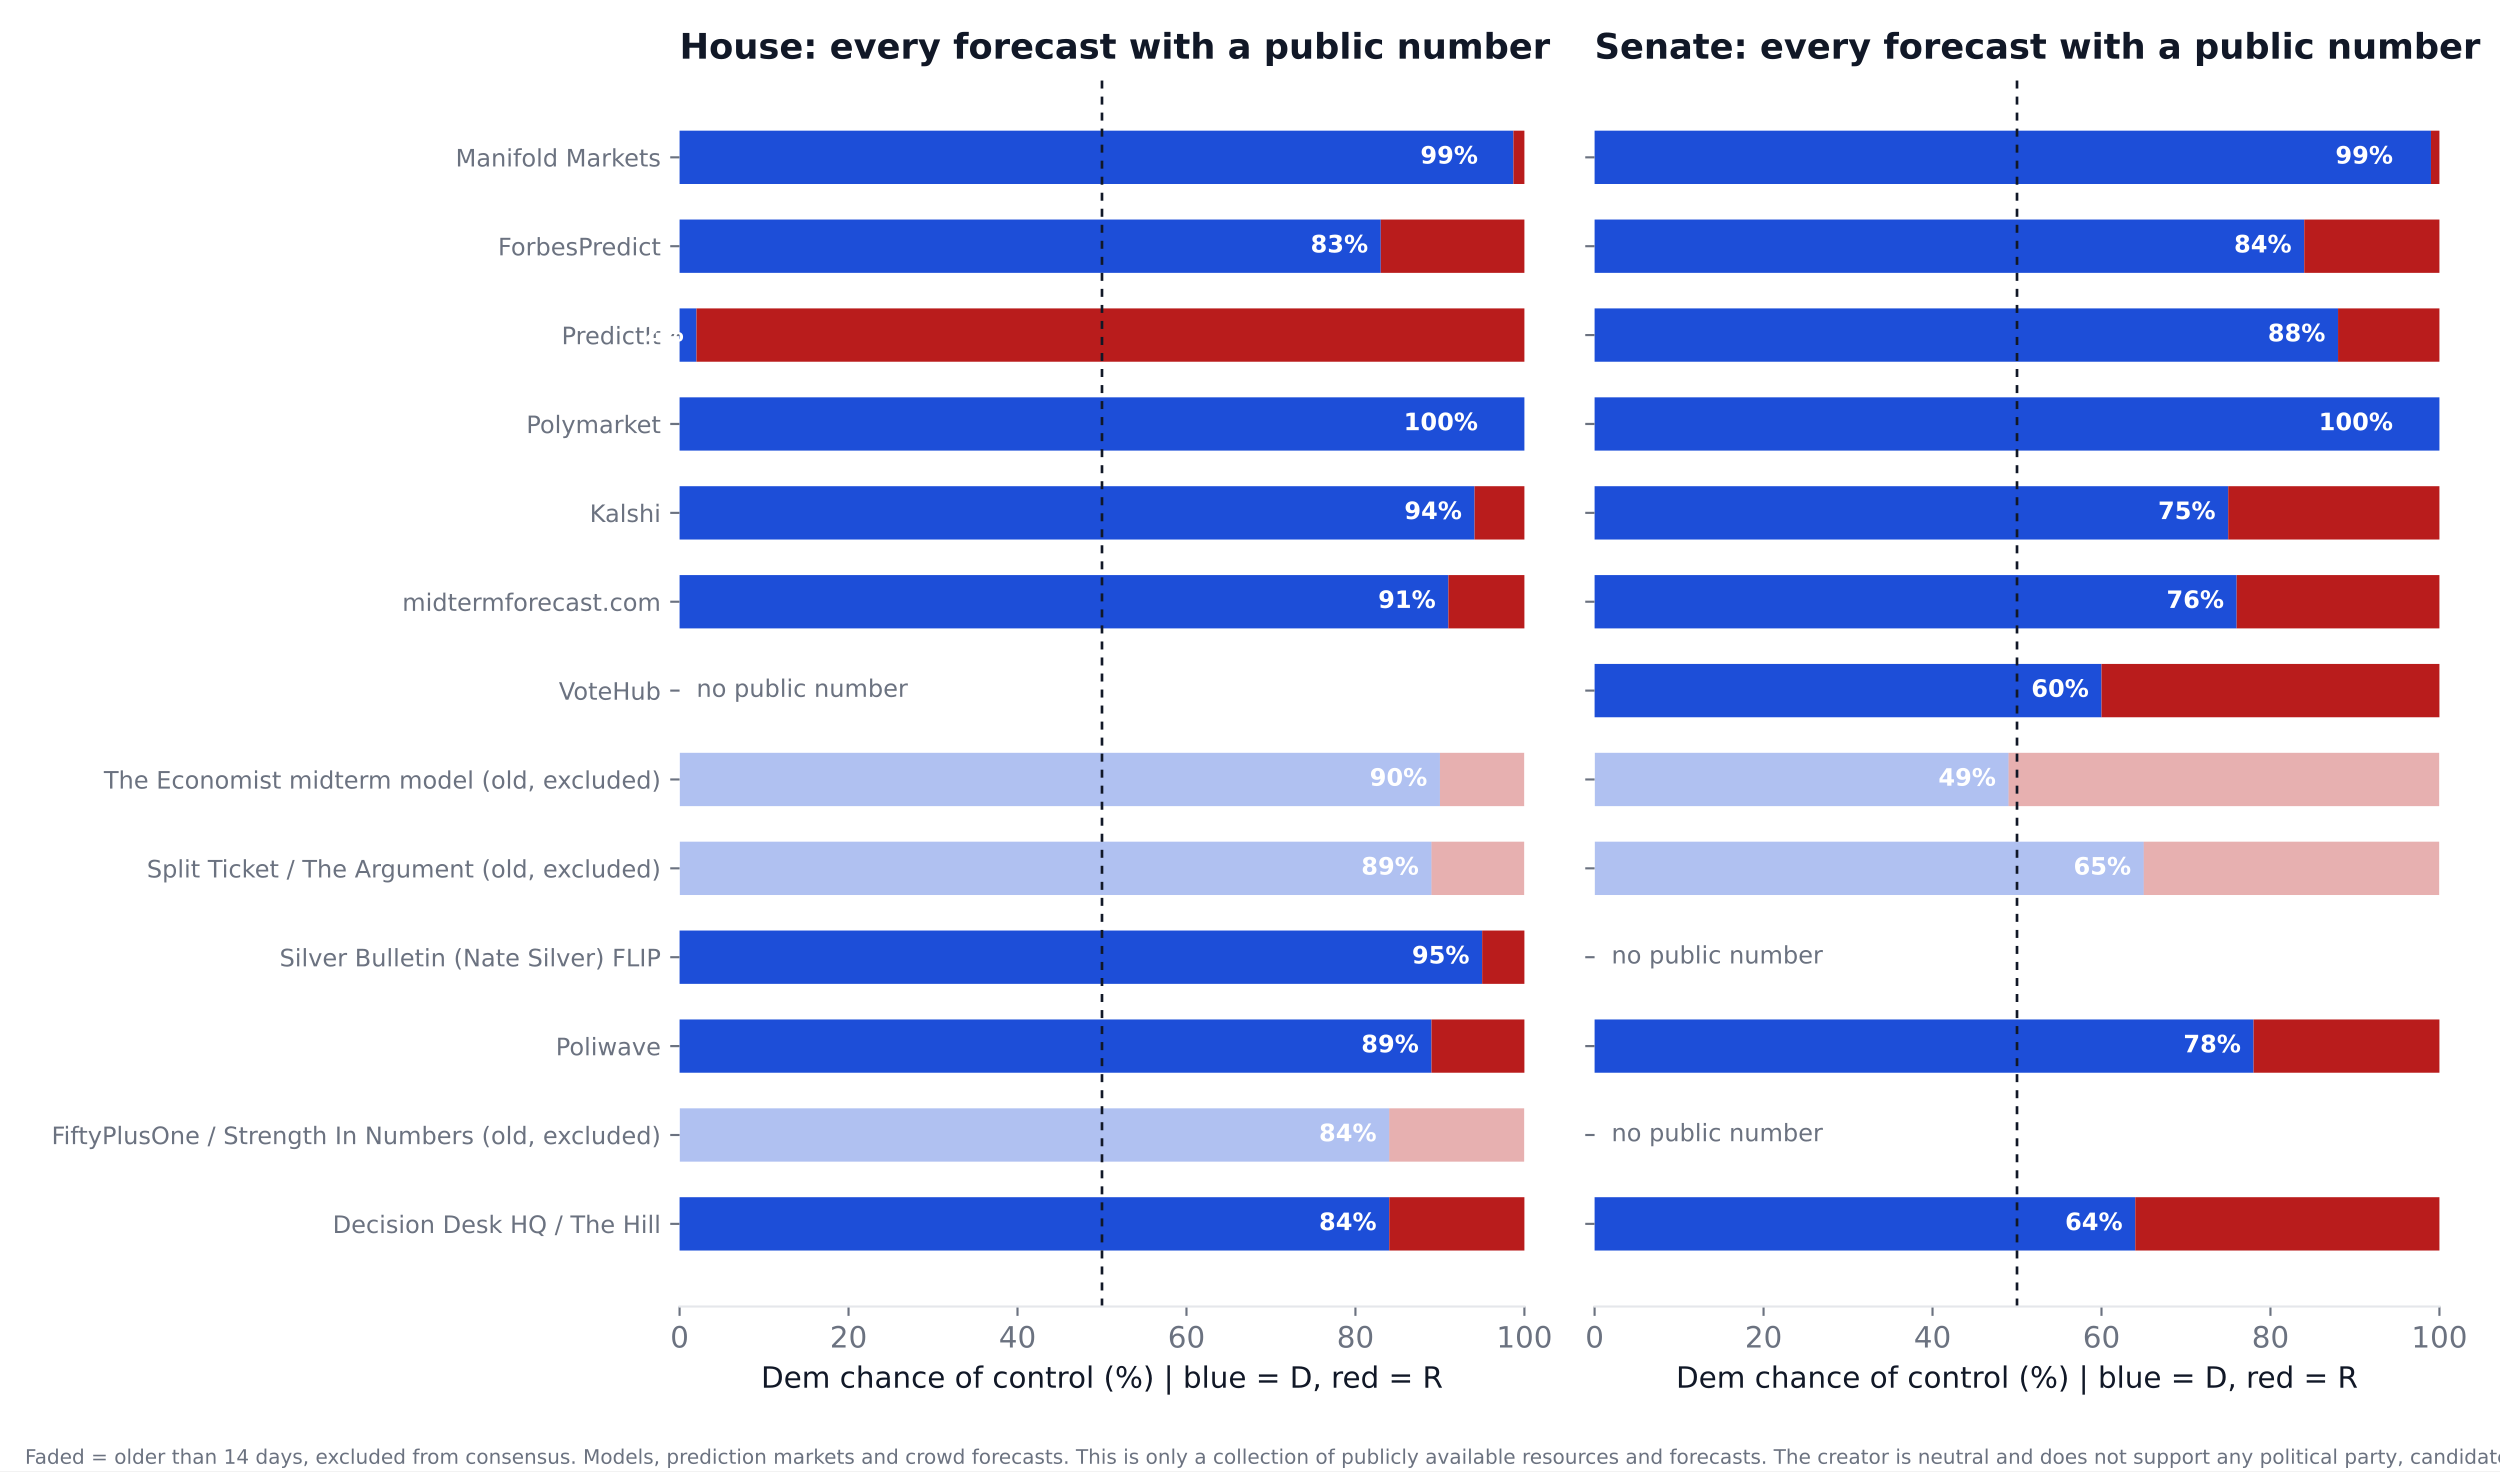
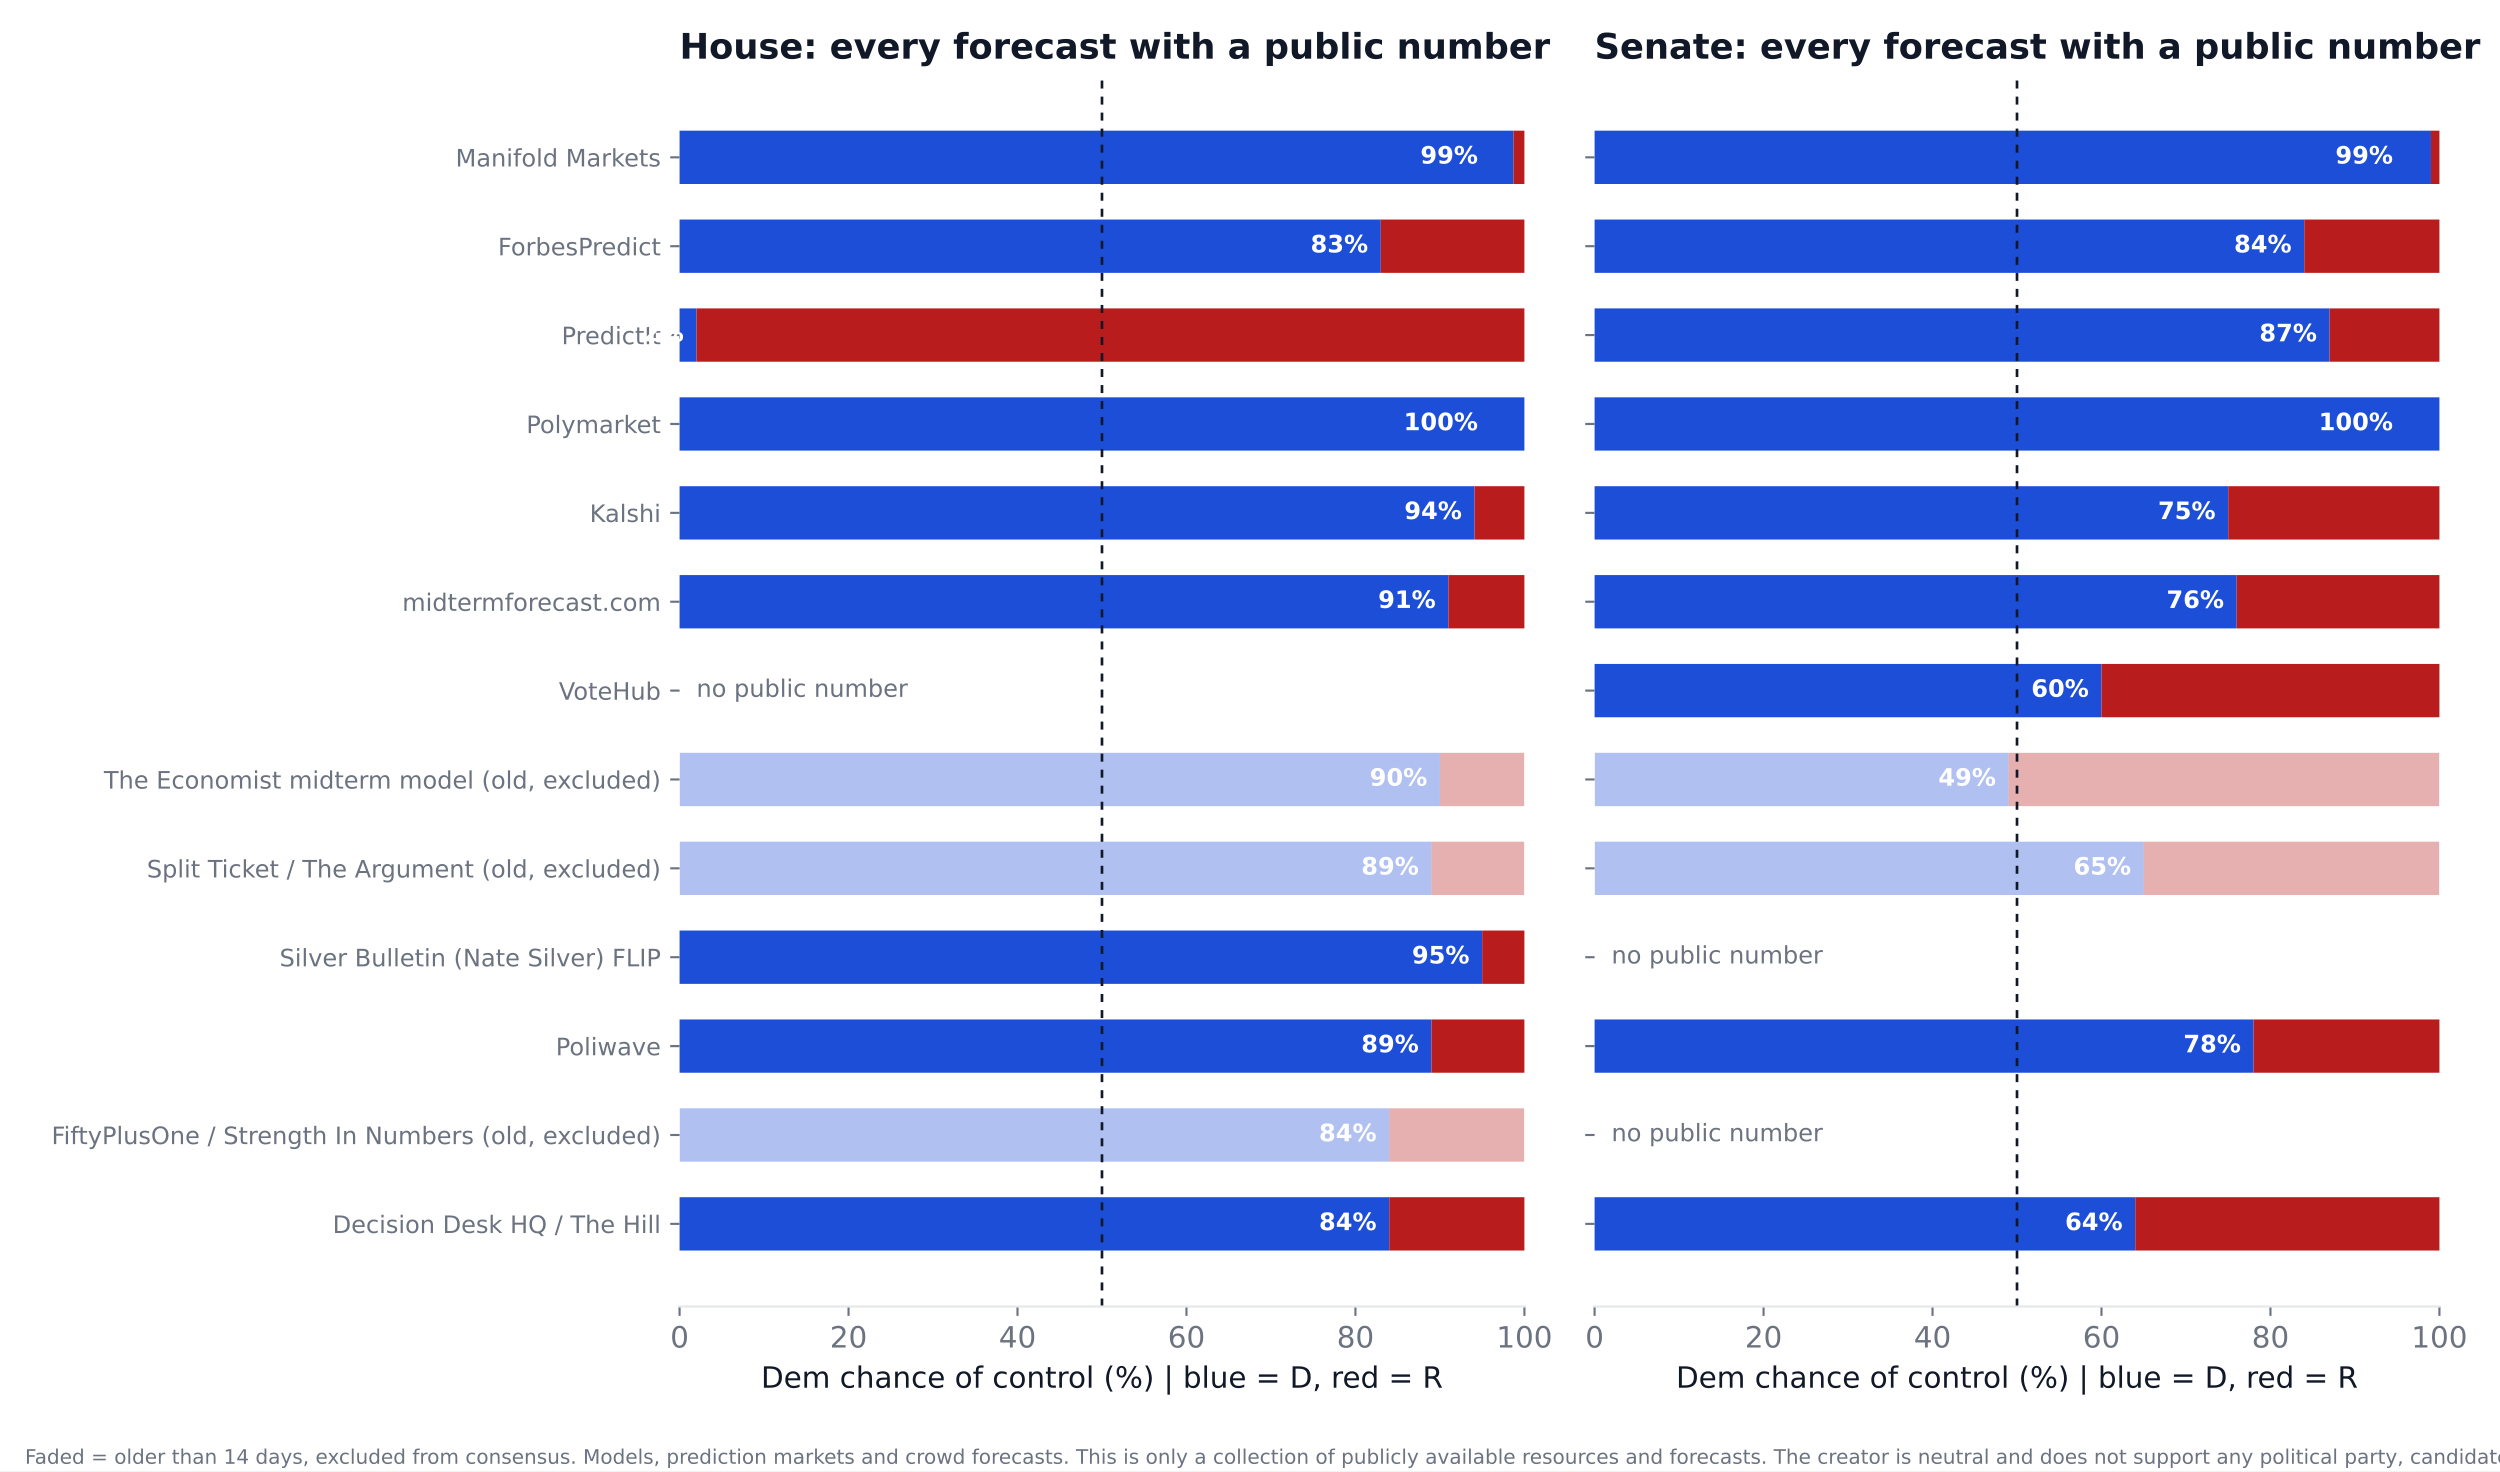
<svg xmlns="http://www.w3.org/2000/svg" xmlns:xlink="http://www.w3.org/1999/xlink" width="936pt" height="550.8pt" viewBox="0 0 936 550.8" version="1.1">
  <defs>
    <style type="text/css">*{stroke-linejoin: round; stroke-linecap: butt}</style>
  </defs>
  <g id="figure_1">
    <g id="patch_1">
      <path d="M 0 550.8  L 936 550.8  L 936 0  L 0 0  z " style="fill: #ffffff" />
    </g>
    <g id="axes_1">
      <g id="patch_2">
        <path d="M 254.433 489.159  L 570.736 489.159  L 570.736 27.96  L 254.433 27.96  z " style="fill: #ffffff" />
      </g>
      <g id="patch_3">
-         <path d="M 254.433 468.195  L 520.128 468.195  L 520.128 448.23  L 254.433 448.23  z " clip-path="url(#p2b6a6b748f)" style="fill: #1d4ed8" />
+         <path d="M 254.433 468.195  L 520.128 468.195  L 520.128 448.23  L 254.433 448.23  z " clip-path="url(#p9d974a595e)" style="fill: #1d4ed8" />
      </g>
      <g id="patch_4">
-         <path d="M 520.128 468.195  L 570.736 468.195  L 570.736 448.23  L 520.128 448.23  z " clip-path="url(#p2b6a6b748f)" style="fill: #b91c1c" />
+         <path d="M 520.128 468.195  L 570.736 468.195  L 570.736 448.23  L 520.128 448.23  z " clip-path="url(#p9d974a595e)" style="fill: #b91c1c" />
      </g>
      <g id="patch_5">
-         <path d="M 254.433 434.919  L 520.128 434.919  L 520.128 414.954  L 254.433 414.954  z " clip-path="url(#p2b6a6b748f)" style="fill: #1d4ed8; opacity: 0.35" />
+         <path d="M 254.433 434.919  L 520.128 434.919  L 520.128 414.954  L 254.433 414.954  z " clip-path="url(#p9d974a595e)" style="fill: #1d4ed8; opacity: 0.35" />
      </g>
      <g id="patch_6">
-         <path d="M 520.128 434.919  L 570.736 434.919  L 570.736 414.954  L 520.128 414.954  z " clip-path="url(#p2b6a6b748f)" style="fill: #b91c1c; opacity: 0.35" />
+         <path d="M 520.128 434.919  L 570.736 434.919  L 570.736 414.954  L 520.128 414.954  z " clip-path="url(#p9d974a595e)" style="fill: #b91c1c; opacity: 0.35" />
      </g>
      <g id="patch_7">
-         <path d="M 254.433 401.644  L 535.943 401.644  L 535.943 381.679  L 254.433 381.679  z " clip-path="url(#p2b6a6b748f)" style="fill: #1d4ed8" />
+         <path d="M 254.433 401.644  L 535.943 401.644  L 535.943 381.679  L 254.433 381.679  z " clip-path="url(#p9d974a595e)" style="fill: #1d4ed8" />
      </g>
      <g id="patch_8">
-         <path d="M 535.943 401.644  L 570.736 401.644  L 570.736 381.679  L 535.943 381.679  z " clip-path="url(#p2b6a6b748f)" style="fill: #b91c1c" />
+         <path d="M 535.943 401.644  L 570.736 401.644  L 570.736 381.679  L 535.943 381.679  z " clip-path="url(#p9d974a595e)" style="fill: #b91c1c" />
      </g>
      <g id="patch_9">
-         <path d="M 254.433 368.368  L 554.921 368.368  L 554.921 348.403  L 254.433 348.403  z " clip-path="url(#p2b6a6b748f)" style="fill: #1d4ed8" />
+         <path d="M 254.433 368.368  L 554.921 368.368  L 554.921 348.403  L 254.433 348.403  z " clip-path="url(#p9d974a595e)" style="fill: #1d4ed8" />
      </g>
      <g id="patch_10">
-         <path d="M 554.921 368.368  L 570.736 368.368  L 570.736 348.403  L 554.921 348.403  z " clip-path="url(#p2b6a6b748f)" style="fill: #b91c1c" />
+         <path d="M 554.921 368.368  L 570.736 368.368  L 570.736 348.403  L 554.921 348.403  z " clip-path="url(#p9d974a595e)" style="fill: #b91c1c" />
      </g>
      <g id="patch_11">
-         <path d="M 254.433 335.093  L 535.943 335.093  L 535.943 315.128  L 254.433 315.128  z " clip-path="url(#p2b6a6b748f)" style="fill: #1d4ed8; opacity: 0.35" />
+         <path d="M 254.433 335.093  L 535.943 335.093  L 535.943 315.128  L 254.433 315.128  z " clip-path="url(#p9d974a595e)" style="fill: #1d4ed8; opacity: 0.35" />
      </g>
      <g id="patch_12">
-         <path d="M 535.943 335.093  L 570.736 335.093  L 570.736 315.128  L 535.943 315.128  z " clip-path="url(#p2b6a6b748f)" style="fill: #b91c1c; opacity: 0.35" />
+         <path d="M 535.943 335.093  L 570.736 335.093  L 570.736 315.128  L 535.943 315.128  z " clip-path="url(#p9d974a595e)" style="fill: #b91c1c; opacity: 0.35" />
      </g>
      <g id="patch_13">
-         <path d="M 254.433 301.817  L 539.106 301.817  L 539.106 281.852  L 254.433 281.852  z " clip-path="url(#p2b6a6b748f)" style="fill: #1d4ed8; opacity: 0.35" />
+         <path d="M 254.433 301.817  L 539.106 301.817  L 539.106 281.852  L 254.433 281.852  z " clip-path="url(#p9d974a595e)" style="fill: #1d4ed8; opacity: 0.35" />
      </g>
      <g id="patch_14">
-         <path d="M 539.106 301.817  L 570.736 301.817  L 570.736 281.852  L 539.106 281.852  z " clip-path="url(#p2b6a6b748f)" style="fill: #b91c1c; opacity: 0.35" />
+         <path d="M 539.106 301.817  L 570.736 301.817  L 570.736 281.852  L 539.106 281.852  z " clip-path="url(#p9d974a595e)" style="fill: #b91c1c; opacity: 0.35" />
      </g>
      <g id="patch_15">
-         <path d="M 254.433 235.266  L 542.269 235.266  L 542.269 215.301  L 254.433 215.301  z " clip-path="url(#p2b6a6b748f)" style="fill: #1d4ed8" />
+         <path d="M 254.433 235.266  L 542.269 235.266  L 542.269 215.301  L 254.433 215.301  z " clip-path="url(#p9d974a595e)" style="fill: #1d4ed8" />
      </g>
      <g id="patch_16">
-         <path d="M 542.269 235.266  L 570.736 235.266  L 570.736 215.301  L 542.269 215.301  z " clip-path="url(#p2b6a6b748f)" style="fill: #b91c1c" />
+         <path d="M 542.269 235.266  L 570.736 235.266  L 570.736 215.301  L 542.269 215.301  z " clip-path="url(#p9d974a595e)" style="fill: #b91c1c" />
      </g>
      <g id="patch_17">
-         <path d="M 254.433 201.991  L 552.074 201.991  L 552.074 182.026  L 254.433 182.026  z " clip-path="url(#p2b6a6b748f)" style="fill: #1d4ed8" />
+         <path d="M 254.433 201.991  L 552.074 201.991  L 552.074 182.026  L 254.433 182.026  z " clip-path="url(#p9d974a595e)" style="fill: #1d4ed8" />
      </g>
      <g id="patch_18">
-         <path d="M 552.074 201.991  L 570.736 201.991  L 570.736 182.026  L 552.074 182.026  z " clip-path="url(#p2b6a6b748f)" style="fill: #b91c1c" />
+         <path d="M 552.074 201.991  L 570.736 201.991  L 570.736 182.026  L 552.074 182.026  z " clip-path="url(#p9d974a595e)" style="fill: #b91c1c" />
      </g>
      <g id="patch_19">
-         <path d="M 254.433 168.715  L 570.736 168.715  L 570.736 148.75  L 254.433 148.75  z " clip-path="url(#p2b6a6b748f)" style="fill: #1d4ed8" />
+         <path d="M 254.433 168.715  L 570.736 168.715  L 570.736 148.75  L 254.433 148.75  z " clip-path="url(#p9d974a595e)" style="fill: #1d4ed8" />
      </g>
      <g id="patch_20">
-         <path d="M 570.736 168.715  L 570.736 168.715  L 570.736 148.75  L 570.736 148.75  z " clip-path="url(#p2b6a6b748f)" style="fill: #b91c1c" />
+         <path d="M 570.736 168.715  L 570.736 168.715  L 570.736 148.75  L 570.736 148.75  z " clip-path="url(#p9d974a595e)" style="fill: #b91c1c" />
      </g>
      <g id="patch_21">
-         <path d="M 254.433 135.44  L 260.759 135.44  L 260.759 115.475  L 254.433 115.475  z " clip-path="url(#p2b6a6b748f)" style="fill: #1d4ed8" />
+         <path d="M 254.433 135.44  L 260.759 135.44  L 260.759 115.475  L 254.433 115.475  z " clip-path="url(#p9d974a595e)" style="fill: #1d4ed8" />
      </g>
      <g id="patch_22">
-         <path d="M 260.759 135.44  L 570.736 135.44  L 570.736 115.475  L 260.759 115.475  z " clip-path="url(#p2b6a6b748f)" style="fill: #b91c1c" />
+         <path d="M 260.759 135.44  L 570.736 135.44  L 570.736 115.475  L 260.759 115.475  z " clip-path="url(#p9d974a595e)" style="fill: #b91c1c" />
      </g>
      <g id="patch_23">
-         <path d="M 254.433 102.164  L 516.965 102.164  L 516.965 82.199  L 254.433 82.199  z " clip-path="url(#p2b6a6b748f)" style="fill: #1d4ed8" />
+         <path d="M 254.433 102.164  L 516.965 102.164  L 516.965 82.199  L 254.433 82.199  z " clip-path="url(#p9d974a595e)" style="fill: #1d4ed8" />
      </g>
      <g id="patch_24">
-         <path d="M 516.965 102.164  L 570.736 102.164  L 570.736 82.199  L 516.965 82.199  z " clip-path="url(#p2b6a6b748f)" style="fill: #b91c1c" />
+         <path d="M 516.965 102.164  L 570.736 102.164  L 570.736 82.199  L 516.965 82.199  z " clip-path="url(#p9d974a595e)" style="fill: #b91c1c" />
      </g>
      <g id="patch_25">
-         <path d="M 254.433 68.889  L 566.624 68.889  L 566.624 48.924  L 254.433 48.924  z " clip-path="url(#p2b6a6b748f)" style="fill: #1d4ed8" />
+         <path d="M 254.433 68.889  L 566.624 68.889  L 566.624 48.924  L 254.433 48.924  z " clip-path="url(#p9d974a595e)" style="fill: #1d4ed8" />
      </g>
      <g id="patch_26">
-         <path d="M 566.624 68.889  L 570.736 68.889  L 570.736 48.924  L 566.624 48.924  z " clip-path="url(#p2b6a6b748f)" style="fill: #b91c1c" />
+         <path d="M 566.624 68.889  L 570.736 68.889  L 570.736 48.924  L 566.624 48.924  z " clip-path="url(#p9d974a595e)" style="fill: #b91c1c" />
      </g>
      <g id="matplotlib.axis_1">
        <g id="xtick_1">
          <g id="line2d_1">
            <defs>
-               <path id="m8e30bf6113" d="M 0 0  L 0 3.5  " style="stroke: #6b7280; stroke-width: 0.8" />
+               <path id="mdaa3e25cef" d="M 0 0  L 0 3.5  " style="stroke: #6b7280; stroke-width: 0.8" />
            </defs>
            <g>
-               <use xlink:href="#m8e30bf6113" x="254.433" y="489.159" style="fill: #6b7280; stroke: #6b7280; stroke-width: 0.8" />
+               <use xlink:href="#mdaa3e25cef" x="254.433" y="489.159" style="fill: #6b7280; stroke: #6b7280; stroke-width: 0.8" />
            </g>
          </g>
          <g id="text_1">
            <text style="font-size: 11px; font-family: 'DejaVu Sans'; text-anchor: middle; fill: #6b7280" x="254.433" y="504.516" transform="rotate(-0 254.4325 504.516)">0</text>
          </g>
        </g>
        <g id="xtick_2">
          <g id="line2d_2">
            <g>
-               <use xlink:href="#m8e30bf6113" x="317.693" y="489.159" style="fill: #6b7280; stroke: #6b7280; stroke-width: 0.8" />
+               <use xlink:href="#mdaa3e25cef" x="317.693" y="489.159" style="fill: #6b7280; stroke: #6b7280; stroke-width: 0.8" />
            </g>
          </g>
          <g id="text_2">
            <text style="font-size: 11px; font-family: 'DejaVu Sans'; text-anchor: middle; fill: #6b7280" x="317.693" y="504.516" transform="rotate(-0 317.6932 504.516)">20</text>
          </g>
        </g>
        <g id="xtick_3">
          <g id="line2d_3">
            <g>
-               <use xlink:href="#m8e30bf6113" x="380.954" y="489.159" style="fill: #6b7280; stroke: #6b7280; stroke-width: 0.8" />
+               <use xlink:href="#mdaa3e25cef" x="380.954" y="489.159" style="fill: #6b7280; stroke: #6b7280; stroke-width: 0.8" />
            </g>
          </g>
          <g id="text_3">
            <text style="font-size: 11px; font-family: 'DejaVu Sans'; text-anchor: middle; fill: #6b7280" x="380.954" y="504.516" transform="rotate(-0 380.954 504.516)">40</text>
          </g>
        </g>
        <g id="xtick_4">
          <g id="line2d_4">
            <g>
-               <use xlink:href="#m8e30bf6113" x="444.215" y="489.159" style="fill: #6b7280; stroke: #6b7280; stroke-width: 0.8" />
+               <use xlink:href="#mdaa3e25cef" x="444.215" y="489.159" style="fill: #6b7280; stroke: #6b7280; stroke-width: 0.8" />
            </g>
          </g>
          <g id="text_4">
            <text style="font-size: 11px; font-family: 'DejaVu Sans'; text-anchor: middle; fill: #6b7280" x="444.215" y="504.516" transform="rotate(-0 444.2147 504.516)">60</text>
          </g>
        </g>
        <g id="xtick_5">
          <g id="line2d_5">
            <g>
-               <use xlink:href="#m8e30bf6113" x="507.476" y="489.159" style="fill: #6b7280; stroke: #6b7280; stroke-width: 0.8" />
+               <use xlink:href="#mdaa3e25cef" x="507.476" y="489.159" style="fill: #6b7280; stroke: #6b7280; stroke-width: 0.8" />
            </g>
          </g>
          <g id="text_5">
            <text style="font-size: 11px; font-family: 'DejaVu Sans'; text-anchor: middle; fill: #6b7280" x="507.476" y="504.516" transform="rotate(-0 507.4755 504.516)">80</text>
          </g>
        </g>
        <g id="xtick_6">
          <g id="line2d_6">
            <g>
-               <use xlink:href="#m8e30bf6113" x="570.736" y="489.159" style="fill: #6b7280; stroke: #6b7280; stroke-width: 0.8" />
+               <use xlink:href="#mdaa3e25cef" x="570.736" y="489.159" style="fill: #6b7280; stroke: #6b7280; stroke-width: 0.8" />
            </g>
          </g>
          <g id="text_6">
            <text style="font-size: 11px; font-family: 'DejaVu Sans'; text-anchor: middle; fill: #6b7280" x="570.736" y="504.516" transform="rotate(-0 570.7363 504.516)">100</text>
          </g>
        </g>
        <g id="text_7">
          <text style="font-size: 11px; font-family: 'DejaVu Sans'; text-anchor: middle; fill: #111827" x="412.584" y="519.565" transform="rotate(-0 412.5844 519.565)">Dem chance of control (%)  |  blue = D, red = R</text>
        </g>
      </g>
      <g id="matplotlib.axis_2">
        <g id="ytick_1">
          <g id="line2d_7">
            <defs>
-               <path id="mf709bae860" d="M 0 0  L -3.5 0  " style="stroke: #6b7280; stroke-width: 0.8" />
+               <path id="mbd1e030196" d="M 0 0  L -3.5 0  " style="stroke: #6b7280; stroke-width: 0.8" />
            </defs>
            <g>
-               <use xlink:href="#mf709bae860" x="254.433" y="458.212" style="fill: #6b7280; stroke: #6b7280; stroke-width: 0.8" />
+               <use xlink:href="#mbd1e030196" x="254.433" y="458.212" style="fill: #6b7280; stroke: #6b7280; stroke-width: 0.8" />
            </g>
          </g>
          <g id="text_8">
            <text style="font-size: 9px; font-family: 'DejaVu Sans'; text-anchor: end; fill: #6b7280" x="247.433" y="461.632" transform="rotate(-0 247.4325 461.6316)">Decision Desk HQ / The Hill</text>
          </g>
        </g>
        <g id="ytick_2">
          <g id="line2d_8">
            <g>
-               <use xlink:href="#mf709bae860" x="254.433" y="424.937" style="fill: #6b7280; stroke: #6b7280; stroke-width: 0.8" />
+               <use xlink:href="#mbd1e030196" x="254.433" y="424.937" style="fill: #6b7280; stroke: #6b7280; stroke-width: 0.8" />
            </g>
          </g>
          <g id="text_9">
            <text style="font-size: 9px; font-family: 'DejaVu Sans'; text-anchor: end; fill: #6b7280" x="247.433" y="428.356" transform="rotate(-0 247.4325 428.3561)">FiftyPlusOne / Strength In Numbers (old, excluded)</text>
          </g>
        </g>
        <g id="ytick_3">
          <g id="line2d_9">
            <g>
-               <use xlink:href="#mf709bae860" x="254.433" y="391.661" style="fill: #6b7280; stroke: #6b7280; stroke-width: 0.8" />
+               <use xlink:href="#mbd1e030196" x="254.433" y="391.661" style="fill: #6b7280; stroke: #6b7280; stroke-width: 0.8" />
            </g>
          </g>
          <g id="text_10">
            <text style="font-size: 9px; font-family: 'DejaVu Sans'; text-anchor: end; fill: #6b7280" x="247.433" y="395.081" transform="rotate(-0 247.4325 395.0806)">Poliwave</text>
          </g>
        </g>
        <g id="ytick_4">
          <g id="line2d_10">
            <g>
-               <use xlink:href="#mf709bae860" x="254.433" y="358.386" style="fill: #6b7280; stroke: #6b7280; stroke-width: 0.8" />
+               <use xlink:href="#mbd1e030196" x="254.433" y="358.386" style="fill: #6b7280; stroke: #6b7280; stroke-width: 0.8" />
            </g>
          </g>
          <g id="text_11">
            <text style="font-size: 9px; font-family: 'DejaVu Sans'; text-anchor: end; fill: #6b7280" x="247.433" y="361.805" transform="rotate(-0 247.4325 361.8051)">Silver Bulletin (Nate Silver) FLIP</text>
          </g>
        </g>
        <g id="ytick_5">
          <g id="line2d_11">
            <g>
-               <use xlink:href="#mf709bae860" x="254.433" y="325.11" style="fill: #6b7280; stroke: #6b7280; stroke-width: 0.8" />
+               <use xlink:href="#mbd1e030196" x="254.433" y="325.11" style="fill: #6b7280; stroke: #6b7280; stroke-width: 0.8" />
            </g>
          </g>
          <g id="text_12">
            <text style="font-size: 9px; font-family: 'DejaVu Sans'; text-anchor: end; fill: #6b7280" x="247.433" y="328.53" transform="rotate(-0 247.4325 328.5296)">Split Ticket / The Argument (old, excluded)</text>
          </g>
        </g>
        <g id="ytick_6">
          <g id="line2d_12">
            <g>
-               <use xlink:href="#mf709bae860" x="254.433" y="291.835" style="fill: #6b7280; stroke: #6b7280; stroke-width: 0.8" />
+               <use xlink:href="#mbd1e030196" x="254.433" y="291.835" style="fill: #6b7280; stroke: #6b7280; stroke-width: 0.8" />
            </g>
          </g>
          <g id="text_13">
            <text style="font-size: 9px; font-family: 'DejaVu Sans'; text-anchor: end; fill: #6b7280" x="247.433" y="295.254" transform="rotate(-0 247.4325 295.2541)">The Economist midterm model (old, excluded)</text>
          </g>
        </g>
        <g id="ytick_7">
          <g id="line2d_13">
            <g>
-               <use xlink:href="#mf709bae860" x="254.433" y="258.559" style="fill: #6b7280; stroke: #6b7280; stroke-width: 0.8" />
+               <use xlink:href="#mbd1e030196" x="254.433" y="258.559" style="fill: #6b7280; stroke: #6b7280; stroke-width: 0.8" />
            </g>
          </g>
          <g id="text_14">
            <text style="font-size: 9px; font-family: 'DejaVu Sans'; text-anchor: end; fill: #6b7280" x="247.433" y="261.979" transform="rotate(-0 247.4325 261.9786)">VoteHub</text>
          </g>
        </g>
        <g id="ytick_8">
          <g id="line2d_14">
            <g>
-               <use xlink:href="#mf709bae860" x="254.433" y="225.284" style="fill: #6b7280; stroke: #6b7280; stroke-width: 0.8" />
+               <use xlink:href="#mbd1e030196" x="254.433" y="225.284" style="fill: #6b7280; stroke: #6b7280; stroke-width: 0.8" />
            </g>
          </g>
          <g id="text_15">
            <text style="font-size: 9px; font-family: 'DejaVu Sans'; text-anchor: end; fill: #6b7280" x="247.433" y="228.703" transform="rotate(-0 247.4325 228.7031)">midtermforecast.com</text>
          </g>
        </g>
        <g id="ytick_9">
          <g id="line2d_15">
            <g>
-               <use xlink:href="#mf709bae860" x="254.433" y="192.008" style="fill: #6b7280; stroke: #6b7280; stroke-width: 0.8" />
+               <use xlink:href="#mbd1e030196" x="254.433" y="192.008" style="fill: #6b7280; stroke: #6b7280; stroke-width: 0.8" />
            </g>
          </g>
          <g id="text_16">
            <text style="font-size: 9px; font-family: 'DejaVu Sans'; text-anchor: end; fill: #6b7280" x="247.433" y="195.428" transform="rotate(-0 247.4325 195.4276)">Kalshi</text>
          </g>
        </g>
        <g id="ytick_10">
          <g id="line2d_16">
            <g>
-               <use xlink:href="#mf709bae860" x="254.433" y="158.733" style="fill: #6b7280; stroke: #6b7280; stroke-width: 0.8" />
+               <use xlink:href="#mbd1e030196" x="254.433" y="158.733" style="fill: #6b7280; stroke: #6b7280; stroke-width: 0.8" />
            </g>
          </g>
          <g id="text_17">
            <text style="font-size: 9px; font-family: 'DejaVu Sans'; text-anchor: end; fill: #6b7280" x="247.433" y="162.152" transform="rotate(-0 247.4325 162.1521)">Polymarket</text>
          </g>
        </g>
        <g id="ytick_11">
          <g id="line2d_17">
            <g>
-               <use xlink:href="#mf709bae860" x="254.433" y="125.457" style="fill: #6b7280; stroke: #6b7280; stroke-width: 0.8" />
+               <use xlink:href="#mbd1e030196" x="254.433" y="125.457" style="fill: #6b7280; stroke: #6b7280; stroke-width: 0.8" />
            </g>
          </g>
          <g id="text_18">
            <text style="font-size: 9px; font-family: 'DejaVu Sans'; text-anchor: end; fill: #6b7280" x="247.433" y="128.877" transform="rotate(-0 247.4325 128.8765)">PredictIt</text>
          </g>
        </g>
        <g id="ytick_12">
          <g id="line2d_18">
            <g>
-               <use xlink:href="#mf709bae860" x="254.433" y="92.182" style="fill: #6b7280; stroke: #6b7280; stroke-width: 0.8" />
+               <use xlink:href="#mbd1e030196" x="254.433" y="92.182" style="fill: #6b7280; stroke: #6b7280; stroke-width: 0.8" />
            </g>
          </g>
          <g id="text_19">
            <text style="font-size: 9px; font-family: 'DejaVu Sans'; text-anchor: end; fill: #6b7280" x="247.433" y="95.601" transform="rotate(-0 247.4325 95.60103)">ForbesPredict</text>
          </g>
        </g>
        <g id="ytick_13">
          <g id="line2d_19">
            <g>
-               <use xlink:href="#mf709bae860" x="254.433" y="58.906" style="fill: #6b7280; stroke: #6b7280; stroke-width: 0.8" />
+               <use xlink:href="#mbd1e030196" x="254.433" y="58.906" style="fill: #6b7280; stroke: #6b7280; stroke-width: 0.8" />
            </g>
          </g>
          <g id="text_20">
            <text style="font-size: 9px; font-family: 'DejaVu Sans'; text-anchor: end; fill: #6b7280" x="247.433" y="62.326" transform="rotate(-0 247.4325 62.32552)">Manifold Markets</text>
          </g>
        </g>
      </g>
      <g id="line2d_20">
-         <path d="M 412.584 489.159  L 412.584 27.96  " clip-path="url(#p2b6a6b748f)" style="fill: none; stroke-dasharray: 3,3; stroke-dashoffset: 0; stroke: #111827" />
+         <path d="M 412.584 489.159  L 412.584 27.96  " clip-path="url(#p9d974a595e)" style="fill: none; stroke-dasharray: 3,3; stroke-dashoffset: 0; stroke: #111827" />
      </g>
      <g id="patch_27">
        <path d="M 254.433 489.159  L 570.736 489.159  " style="fill: none; stroke: #e5e7eb; stroke-width: 0.8; stroke-linejoin: miter; stroke-linecap: square" />
      </g>
      <g id="text_21">
        <text style="font-weight: 700; font-size: 9px; font-family: 'DejaVu Sans'; text-anchor: end; fill: #ffffff" x="515.383" y="460.55" transform="rotate(-0 515.3831 460.5502)">84%</text>
      </g>
      <g id="text_22">
        <text style="font-weight: 700; font-size: 9px; font-family: 'DejaVu Sans'; text-anchor: end; fill: #ffffff" x="515.383" y="427.275" transform="rotate(-0 515.3831 427.2747)">84%</text>
      </g>
      <g id="text_23">
        <text style="font-weight: 700; font-size: 9px; font-family: 'DejaVu Sans'; text-anchor: end; fill: #ffffff" x="531.198" y="393.999" transform="rotate(-0 531.1983 393.9992)">89%</text>
      </g>
      <g id="text_24">
        <text style="font-weight: 700; font-size: 9px; font-family: 'DejaVu Sans'; text-anchor: end; fill: #ffffff" x="550.177" y="360.724" transform="rotate(-0 550.1765 360.7237)">95%</text>
      </g>
      <g id="text_25">
        <text style="font-weight: 700; font-size: 9px; font-family: 'DejaVu Sans'; text-anchor: end; fill: #ffffff" x="531.198" y="327.448" transform="rotate(-0 531.1983 327.4482)">89%</text>
      </g>
      <g id="text_26">
        <text style="font-weight: 700; font-size: 9px; font-family: 'DejaVu Sans'; text-anchor: end; fill: #ffffff" x="534.361" y="294.173" transform="rotate(-0 534.3613 294.1727)">90%</text>
      </g>
      <g id="text_27">
        <text style="font-size: 9px; font-family: 'DejaVu Sans'; text-anchor: start; fill: #6b7280" x="260.759" y="260.898" transform="rotate(-0 260.7586 260.8975)">no public number</text>
      </g>
      <g id="text_28">
        <text style="font-weight: 700; font-size: 9px; font-family: 'DejaVu Sans'; text-anchor: end; fill: #ffffff" x="537.524" y="227.622" transform="rotate(-0 537.5244 227.6217)">91%</text>
      </g>
      <g id="text_29">
        <text style="font-weight: 700; font-size: 9px; font-family: 'DejaVu Sans'; text-anchor: end; fill: #ffffff" x="547.33" y="194.346" transform="rotate(-0 547.3298 194.3462)">94%</text>
      </g>
      <g id="text_30">
        <text style="font-weight: 700; font-size: 9px; font-family: 'DejaVu Sans'; text-anchor: end; fill: #ffffff" x="553.34" y="161.071" transform="rotate(-0 553.3395 161.0706)">100%</text>
      </g>
      <g id="text_31">
        <text style="font-weight: 700; font-size: 9px; font-family: 'DejaVu Sans'; text-anchor: end; fill: #ffffff" x="256.014" y="127.795" transform="rotate(-0 256.014 127.7951)">2%</text>
      </g>
      <g id="text_32">
        <text style="font-weight: 700; font-size: 9px; font-family: 'DejaVu Sans'; text-anchor: end; fill: #ffffff" x="512.22" y="94.52" transform="rotate(-0 512.2201 94.51963)">83%</text>
      </g>
      <g id="text_33">
        <text style="font-weight: 700; font-size: 9px; font-family: 'DejaVu Sans'; text-anchor: end; fill: #ffffff" x="553.34" y="61.244" transform="rotate(-0 553.3395 61.24412)">99%</text>
      </g>
      <g id="text_34">
        <text style="font-weight: 700; font-size: 13.2px; font-family: 'DejaVu Sans'; text-anchor: start; fill: #111827" x="254.433" y="21.96" transform="rotate(-0 254.4325 21.96)">House: every forecast with a public number</text>
      </g>
    </g>
    <g id="axes_2">
      <g id="patch_28">
        <path d="M 597.016 489.159  L 913.32 489.159  L 913.32 27.96  L 597.016 27.96  z " style="fill: #ffffff" />
      </g>
      <g id="patch_29">
-         <path d="M 597.016 468.195  L 799.451 468.195  L 799.451 448.23  L 597.016 448.23  z " clip-path="url(#p0e60066d16)" style="fill: #1d4ed8" />
+         <path d="M 597.016 468.195  L 799.451 468.195  L 799.451 448.23  L 597.016 448.23  z " clip-path="url(#p9ad8b37036)" style="fill: #1d4ed8" />
      </g>
      <g id="patch_30">
-         <path d="M 799.451 468.195  L 913.32 468.195  L 913.32 448.23  L 799.451 448.23  z " clip-path="url(#p0e60066d16)" style="fill: #b91c1c" />
+         <path d="M 799.451 468.195  L 913.32 468.195  L 913.32 448.23  L 799.451 448.23  z " clip-path="url(#p9ad8b37036)" style="fill: #b91c1c" />
      </g>
      <g id="patch_31">
-         <path d="M 597.016 401.644  L 843.733 401.644  L 843.733 381.679  L 597.016 381.679  z " clip-path="url(#p0e60066d16)" style="fill: #1d4ed8" />
+         <path d="M 597.016 401.644  L 843.733 401.644  L 843.733 381.679  L 597.016 381.679  z " clip-path="url(#p9ad8b37036)" style="fill: #1d4ed8" />
      </g>
      <g id="patch_32">
-         <path d="M 843.733 401.644  L 913.32 401.644  L 913.32 381.679  L 843.733 381.679  z " clip-path="url(#p0e60066d16)" style="fill: #b91c1c" />
+         <path d="M 843.733 401.644  L 913.32 401.644  L 913.32 381.679  L 843.733 381.679  z " clip-path="url(#p9ad8b37036)" style="fill: #b91c1c" />
      </g>
      <g id="patch_33">
-         <path d="M 597.016 335.093  L 802.614 335.093  L 802.614 315.128  L 597.016 315.128  z " clip-path="url(#p0e60066d16)" style="fill: #1d4ed8; opacity: 0.35" />
+         <path d="M 597.016 335.093  L 802.614 335.093  L 802.614 315.128  L 597.016 315.128  z " clip-path="url(#p9ad8b37036)" style="fill: #1d4ed8; opacity: 0.35" />
      </g>
      <g id="patch_34">
-         <path d="M 802.614 335.093  L 913.32 335.093  L 913.32 315.128  L 802.614 315.128  z " clip-path="url(#p0e60066d16)" style="fill: #b91c1c; opacity: 0.35" />
+         <path d="M 802.614 335.093  L 913.32 335.093  L 913.32 315.128  L 802.614 315.128  z " clip-path="url(#p9ad8b37036)" style="fill: #b91c1c; opacity: 0.35" />
      </g>
      <g id="patch_35">
-         <path d="M 597.016 301.817  L 752.005 301.817  L 752.005 281.852  L 597.016 281.852  z " clip-path="url(#p0e60066d16)" style="fill: #1d4ed8; opacity: 0.35" />
+         <path d="M 597.016 301.817  L 752.005 301.817  L 752.005 281.852  L 597.016 281.852  z " clip-path="url(#p9ad8b37036)" style="fill: #1d4ed8; opacity: 0.35" />
      </g>
      <g id="patch_36">
-         <path d="M 752.005 301.817  L 913.32 301.817  L 913.32 281.852  L 752.005 281.852  z " clip-path="url(#p0e60066d16)" style="fill: #b91c1c; opacity: 0.35" />
+         <path d="M 752.005 301.817  L 913.32 301.817  L 913.32 281.852  L 752.005 281.852  z " clip-path="url(#p9ad8b37036)" style="fill: #b91c1c; opacity: 0.35" />
      </g>
      <g id="patch_37">
-         <path d="M 597.016 268.542  L 786.798 268.542  L 786.798 248.577  L 597.016 248.577  z " clip-path="url(#p0e60066d16)" style="fill: #1d4ed8" />
+         <path d="M 597.016 268.542  L 786.798 268.542  L 786.798 248.577  L 597.016 248.577  z " clip-path="url(#p9ad8b37036)" style="fill: #1d4ed8" />
      </g>
      <g id="patch_38">
-         <path d="M 786.798 268.542  L 913.32 268.542  L 913.32 248.577  L 786.798 248.577  z " clip-path="url(#p0e60066d16)" style="fill: #b91c1c" />
+         <path d="M 786.798 268.542  L 913.32 268.542  L 913.32 248.577  L 786.798 248.577  z " clip-path="url(#p9ad8b37036)" style="fill: #b91c1c" />
      </g>
      <g id="patch_39">
-         <path d="M 597.016 235.266  L 837.407 235.266  L 837.407 215.301  L 597.016 215.301  z " clip-path="url(#p0e60066d16)" style="fill: #1d4ed8" />
+         <path d="M 597.016 235.266  L 837.407 235.266  L 837.407 215.301  L 597.016 215.301  z " clip-path="url(#p9ad8b37036)" style="fill: #1d4ed8" />
      </g>
      <g id="patch_40">
-         <path d="M 837.407 235.266  L 913.32 235.266  L 913.32 215.301  L 837.407 215.301  z " clip-path="url(#p0e60066d16)" style="fill: #b91c1c" />
+         <path d="M 837.407 235.266  L 913.32 235.266  L 913.32 215.301  L 837.407 215.301  z " clip-path="url(#p9ad8b37036)" style="fill: #b91c1c" />
      </g>
      <g id="patch_41">
-         <path d="M 597.016 201.991  L 834.244 201.991  L 834.244 182.026  L 597.016 182.026  z " clip-path="url(#p0e60066d16)" style="fill: #1d4ed8" />
+         <path d="M 597.016 201.991  L 834.244 201.991  L 834.244 182.026  L 597.016 182.026  z " clip-path="url(#p9ad8b37036)" style="fill: #1d4ed8" />
      </g>
      <g id="patch_42">
-         <path d="M 834.244 201.991  L 913.32 201.991  L 913.32 182.026  L 834.244 182.026  z " clip-path="url(#p0e60066d16)" style="fill: #b91c1c" />
+         <path d="M 834.244 201.991  L 913.32 201.991  L 913.32 182.026  L 834.244 182.026  z " clip-path="url(#p9ad8b37036)" style="fill: #b91c1c" />
      </g>
      <g id="patch_43">
-         <path d="M 597.016 168.715  L 913.32 168.715  L 913.32 148.75  L 597.016 148.75  z " clip-path="url(#p0e60066d16)" style="fill: #1d4ed8" />
+         <path d="M 597.016 168.715  L 913.32 168.715  L 913.32 148.75  L 597.016 148.75  z " clip-path="url(#p9ad8b37036)" style="fill: #1d4ed8" />
      </g>
      <g id="patch_44">
-         <path d="M 913.32 168.715  L 913.32 168.715  L 913.32 148.75  L 913.32 148.75  z " clip-path="url(#p0e60066d16)" style="fill: #b91c1c" />
+         <path d="M 913.32 168.715  L 913.32 168.715  L 913.32 148.75  L 913.32 148.75  z " clip-path="url(#p9ad8b37036)" style="fill: #b91c1c" />
      </g>
      <g id="patch_45">
-         <path d="M 597.016 135.44  L 875.364 135.44  L 875.364 115.475  L 597.016 115.475  z " clip-path="url(#p0e60066d16)" style="fill: #1d4ed8" />
+         <path d="M 597.016 135.44  L 872.201 135.44  L 872.201 115.475  L 597.016 115.475  z " clip-path="url(#p9ad8b37036)" style="fill: #1d4ed8" />
      </g>
      <g id="patch_46">
-         <path d="M 875.364 135.44  L 913.32 135.44  L 913.32 115.475  L 875.364 115.475  z " clip-path="url(#p0e60066d16)" style="fill: #b91c1c" />
+         <path d="M 872.201 135.44  L 913.32 135.44  L 913.32 115.475  L 872.201 115.475  z " clip-path="url(#p9ad8b37036)" style="fill: #b91c1c" />
      </g>
      <g id="patch_47">
-         <path d="M 597.016 102.164  L 862.711 102.164  L 862.711 82.199  L 597.016 82.199  z " clip-path="url(#p0e60066d16)" style="fill: #1d4ed8" />
+         <path d="M 597.016 102.164  L 862.711 102.164  L 862.711 82.199  L 597.016 82.199  z " clip-path="url(#p9ad8b37036)" style="fill: #1d4ed8" />
      </g>
      <g id="patch_48">
-         <path d="M 862.711 102.164  L 913.32 102.164  L 913.32 82.199  L 862.711 82.199  z " clip-path="url(#p0e60066d16)" style="fill: #b91c1c" />
+         <path d="M 862.711 102.164  L 913.32 102.164  L 913.32 82.199  L 862.711 82.199  z " clip-path="url(#p9ad8b37036)" style="fill: #b91c1c" />
      </g>
      <g id="patch_49">
-         <path d="M 597.016 68.889  L 910.157 68.889  L 910.157 48.924  L 597.016 48.924  z " clip-path="url(#p0e60066d16)" style="fill: #1d4ed8" />
+         <path d="M 597.016 68.889  L 910.157 68.889  L 910.157 48.924  L 597.016 48.924  z " clip-path="url(#p9ad8b37036)" style="fill: #1d4ed8" />
      </g>
      <g id="patch_50">
-         <path d="M 910.157 68.889  L 913.32 68.889  L 913.32 48.924  L 910.157 48.924  z " clip-path="url(#p0e60066d16)" style="fill: #b91c1c" />
+         <path d="M 910.157 68.889  L 913.32 68.889  L 913.32 48.924  L 910.157 48.924  z " clip-path="url(#p9ad8b37036)" style="fill: #b91c1c" />
      </g>
      <g id="matplotlib.axis_3">
        <g id="xtick_7">
          <g id="line2d_21">
            <g>
-               <use xlink:href="#m8e30bf6113" x="597.016" y="489.159" style="fill: #6b7280; stroke: #6b7280; stroke-width: 0.8" />
+               <use xlink:href="#mdaa3e25cef" x="597.016" y="489.159" style="fill: #6b7280; stroke: #6b7280; stroke-width: 0.8" />
            </g>
          </g>
          <g id="text_35">
            <text style="font-size: 11px; font-family: 'DejaVu Sans'; text-anchor: middle; fill: #6b7280" x="597.016" y="504.516" transform="rotate(-0 597.0163 504.516)">0</text>
          </g>
        </g>
        <g id="xtick_8">
          <g id="line2d_22">
            <g>
-               <use xlink:href="#m8e30bf6113" x="660.277" y="489.159" style="fill: #6b7280; stroke: #6b7280; stroke-width: 0.8" />
+               <use xlink:href="#mdaa3e25cef" x="660.277" y="489.159" style="fill: #6b7280; stroke: #6b7280; stroke-width: 0.8" />
            </g>
          </g>
          <g id="text_36">
            <text style="font-size: 11px; font-family: 'DejaVu Sans'; text-anchor: middle; fill: #6b7280" x="660.277" y="504.516" transform="rotate(-0 660.277 504.516)">20</text>
          </g>
        </g>
        <g id="xtick_9">
          <g id="line2d_23">
            <g>
-               <use xlink:href="#m8e30bf6113" x="723.538" y="489.159" style="fill: #6b7280; stroke: #6b7280; stroke-width: 0.8" />
+               <use xlink:href="#mdaa3e25cef" x="723.538" y="489.159" style="fill: #6b7280; stroke: #6b7280; stroke-width: 0.8" />
            </g>
          </g>
          <g id="text_37">
            <text style="font-size: 11px; font-family: 'DejaVu Sans'; text-anchor: middle; fill: #6b7280" x="723.538" y="504.516" transform="rotate(-0 723.5377 504.516)">40</text>
          </g>
        </g>
        <g id="xtick_10">
          <g id="line2d_24">
            <g>
-               <use xlink:href="#m8e30bf6113" x="786.798" y="489.159" style="fill: #6b7280; stroke: #6b7280; stroke-width: 0.8" />
+               <use xlink:href="#mdaa3e25cef" x="786.798" y="489.159" style="fill: #6b7280; stroke: #6b7280; stroke-width: 0.8" />
            </g>
          </g>
          <g id="text_38">
            <text style="font-size: 11px; font-family: 'DejaVu Sans'; text-anchor: middle; fill: #6b7280" x="786.798" y="504.516" transform="rotate(-0 786.7985 504.516)">60</text>
          </g>
        </g>
        <g id="xtick_11">
          <g id="line2d_25">
            <g>
-               <use xlink:href="#m8e30bf6113" x="850.059" y="489.159" style="fill: #6b7280; stroke: #6b7280; stroke-width: 0.8" />
+               <use xlink:href="#mdaa3e25cef" x="850.059" y="489.159" style="fill: #6b7280; stroke: #6b7280; stroke-width: 0.8" />
            </g>
          </g>
          <g id="text_39">
            <text style="font-size: 11px; font-family: 'DejaVu Sans'; text-anchor: middle; fill: #6b7280" x="850.059" y="504.516" transform="rotate(-0 850.0593 504.516)">80</text>
          </g>
        </g>
        <g id="xtick_12">
          <g id="line2d_26">
            <g>
-               <use xlink:href="#m8e30bf6113" x="913.32" y="489.159" style="fill: #6b7280; stroke: #6b7280; stroke-width: 0.8" />
+               <use xlink:href="#mdaa3e25cef" x="913.32" y="489.159" style="fill: #6b7280; stroke: #6b7280; stroke-width: 0.8" />
            </g>
          </g>
          <g id="text_40">
            <text style="font-size: 11px; font-family: 'DejaVu Sans'; text-anchor: middle; fill: #6b7280" x="913.32" y="504.516" transform="rotate(-0 913.32 504.516)">100</text>
          </g>
        </g>
        <g id="text_41">
          <text style="font-size: 11px; font-family: 'DejaVu Sans'; text-anchor: middle; fill: #111827" x="755.168" y="519.565" transform="rotate(-0 755.1681 519.565)">Dem chance of control (%)  |  blue = D, red = R</text>
        </g>
      </g>
      <g id="matplotlib.axis_4">
        <g id="ytick_14">
          <g id="line2d_27">
            <g>
-               <use xlink:href="#mf709bae860" x="597.016" y="458.212" style="fill: #6b7280; stroke: #6b7280; stroke-width: 0.8" />
+               <use xlink:href="#mbd1e030196" x="597.016" y="458.212" style="fill: #6b7280; stroke: #6b7280; stroke-width: 0.8" />
            </g>
          </g>
        </g>
        <g id="ytick_15">
          <g id="line2d_28">
            <g>
-               <use xlink:href="#mf709bae860" x="597.016" y="424.937" style="fill: #6b7280; stroke: #6b7280; stroke-width: 0.8" />
+               <use xlink:href="#mbd1e030196" x="597.016" y="424.937" style="fill: #6b7280; stroke: #6b7280; stroke-width: 0.8" />
            </g>
          </g>
        </g>
        <g id="ytick_16">
          <g id="line2d_29">
            <g>
-               <use xlink:href="#mf709bae860" x="597.016" y="391.661" style="fill: #6b7280; stroke: #6b7280; stroke-width: 0.8" />
+               <use xlink:href="#mbd1e030196" x="597.016" y="391.661" style="fill: #6b7280; stroke: #6b7280; stroke-width: 0.8" />
            </g>
          </g>
        </g>
        <g id="ytick_17">
          <g id="line2d_30">
            <g>
-               <use xlink:href="#mf709bae860" x="597.016" y="358.386" style="fill: #6b7280; stroke: #6b7280; stroke-width: 0.8" />
+               <use xlink:href="#mbd1e030196" x="597.016" y="358.386" style="fill: #6b7280; stroke: #6b7280; stroke-width: 0.8" />
            </g>
          </g>
        </g>
        <g id="ytick_18">
          <g id="line2d_31">
            <g>
-               <use xlink:href="#mf709bae860" x="597.016" y="325.11" style="fill: #6b7280; stroke: #6b7280; stroke-width: 0.8" />
+               <use xlink:href="#mbd1e030196" x="597.016" y="325.11" style="fill: #6b7280; stroke: #6b7280; stroke-width: 0.8" />
            </g>
          </g>
        </g>
        <g id="ytick_19">
          <g id="line2d_32">
            <g>
-               <use xlink:href="#mf709bae860" x="597.016" y="291.835" style="fill: #6b7280; stroke: #6b7280; stroke-width: 0.8" />
+               <use xlink:href="#mbd1e030196" x="597.016" y="291.835" style="fill: #6b7280; stroke: #6b7280; stroke-width: 0.8" />
            </g>
          </g>
        </g>
        <g id="ytick_20">
          <g id="line2d_33">
            <g>
-               <use xlink:href="#mf709bae860" x="597.016" y="258.559" style="fill: #6b7280; stroke: #6b7280; stroke-width: 0.8" />
+               <use xlink:href="#mbd1e030196" x="597.016" y="258.559" style="fill: #6b7280; stroke: #6b7280; stroke-width: 0.8" />
            </g>
          </g>
        </g>
        <g id="ytick_21">
          <g id="line2d_34">
            <g>
-               <use xlink:href="#mf709bae860" x="597.016" y="225.284" style="fill: #6b7280; stroke: #6b7280; stroke-width: 0.8" />
+               <use xlink:href="#mbd1e030196" x="597.016" y="225.284" style="fill: #6b7280; stroke: #6b7280; stroke-width: 0.8" />
            </g>
          </g>
        </g>
        <g id="ytick_22">
          <g id="line2d_35">
            <g>
-               <use xlink:href="#mf709bae860" x="597.016" y="192.008" style="fill: #6b7280; stroke: #6b7280; stroke-width: 0.8" />
+               <use xlink:href="#mbd1e030196" x="597.016" y="192.008" style="fill: #6b7280; stroke: #6b7280; stroke-width: 0.8" />
            </g>
          </g>
        </g>
        <g id="ytick_23">
          <g id="line2d_36">
            <g>
-               <use xlink:href="#mf709bae860" x="597.016" y="158.733" style="fill: #6b7280; stroke: #6b7280; stroke-width: 0.8" />
+               <use xlink:href="#mbd1e030196" x="597.016" y="158.733" style="fill: #6b7280; stroke: #6b7280; stroke-width: 0.8" />
            </g>
          </g>
        </g>
        <g id="ytick_24">
          <g id="line2d_37">
            <g>
-               <use xlink:href="#mf709bae860" x="597.016" y="125.457" style="fill: #6b7280; stroke: #6b7280; stroke-width: 0.8" />
+               <use xlink:href="#mbd1e030196" x="597.016" y="125.457" style="fill: #6b7280; stroke: #6b7280; stroke-width: 0.8" />
            </g>
          </g>
        </g>
        <g id="ytick_25">
          <g id="line2d_38">
            <g>
-               <use xlink:href="#mf709bae860" x="597.016" y="92.182" style="fill: #6b7280; stroke: #6b7280; stroke-width: 0.8" />
+               <use xlink:href="#mbd1e030196" x="597.016" y="92.182" style="fill: #6b7280; stroke: #6b7280; stroke-width: 0.8" />
            </g>
          </g>
        </g>
        <g id="ytick_26">
          <g id="line2d_39">
            <g>
-               <use xlink:href="#mf709bae860" x="597.016" y="58.906" style="fill: #6b7280; stroke: #6b7280; stroke-width: 0.8" />
+               <use xlink:href="#mbd1e030196" x="597.016" y="58.906" style="fill: #6b7280; stroke: #6b7280; stroke-width: 0.8" />
            </g>
          </g>
        </g>
      </g>
      <g id="line2d_40">
-         <path d="M 755.168 489.159  L 755.168 27.96  " clip-path="url(#p0e60066d16)" style="fill: none; stroke-dasharray: 3,3; stroke-dashoffset: 0; stroke: #111827" />
+         <path d="M 755.168 489.159  L 755.168 27.96  " clip-path="url(#p9ad8b37036)" style="fill: none; stroke-dasharray: 3,3; stroke-dashoffset: 0; stroke: #111827" />
      </g>
      <g id="patch_51">
        <path d="M 597.016 489.159  L 913.32 489.159  " style="fill: none; stroke: #e5e7eb; stroke-width: 0.8; stroke-linejoin: miter; stroke-linecap: square" />
      </g>
      <g id="text_42">
        <text style="font-weight: 700; font-size: 9px; font-family: 'DejaVu Sans'; text-anchor: end; fill: #ffffff" x="794.706" y="460.55" transform="rotate(-0 794.7061 460.5502)">64%</text>
      </g>
      <g id="text_43">
        <text style="font-size: 9px; font-family: 'DejaVu Sans'; text-anchor: start; fill: #6b7280" x="603.342" y="427.275" transform="rotate(-0 603.3423 427.2751)">no public number</text>
      </g>
      <g id="text_44">
        <text style="font-weight: 700; font-size: 9px; font-family: 'DejaVu Sans'; text-anchor: end; fill: #ffffff" x="838.989" y="393.999" transform="rotate(-0 838.9886 393.9992)">78%</text>
      </g>
      <g id="text_45">
        <text style="font-size: 9px; font-family: 'DejaVu Sans'; text-anchor: start; fill: #6b7280" x="603.342" y="360.724" transform="rotate(-0 603.3423 360.7241)">no public number</text>
      </g>
      <g id="text_46">
        <text style="font-weight: 700; font-size: 9px; font-family: 'DejaVu Sans'; text-anchor: end; fill: #ffffff" x="797.869" y="327.448" transform="rotate(-0 797.8691 327.4482)">65%</text>
      </g>
      <g id="text_47">
        <text style="font-weight: 700; font-size: 9px; font-family: 'DejaVu Sans'; text-anchor: end; fill: #ffffff" x="747.261" y="294.173" transform="rotate(-0 747.2605 294.1727)">49%</text>
      </g>
      <g id="text_48">
        <text style="font-weight: 700; font-size: 9px; font-family: 'DejaVu Sans'; text-anchor: end; fill: #ffffff" x="782.054" y="260.897" transform="rotate(-0 782.0539 260.8972)">60%</text>
      </g>
      <g id="text_49">
        <text style="font-weight: 700; font-size: 9px; font-family: 'DejaVu Sans'; text-anchor: end; fill: #ffffff" x="832.663" y="227.622" transform="rotate(-0 832.6625 227.6217)">76%</text>
      </g>
      <g id="text_50">
        <text style="font-weight: 700; font-size: 9px; font-family: 'DejaVu Sans'; text-anchor: end; fill: #ffffff" x="829.5" y="194.346" transform="rotate(-0 829.4995 194.3462)">75%</text>
      </g>
      <g id="text_51">
        <text style="font-weight: 700; font-size: 9px; font-family: 'DejaVu Sans'; text-anchor: end; fill: #ffffff" x="895.923" y="161.071" transform="rotate(-0 895.9233 161.0706)">100%</text>
      </g>
      <g id="text_52">
-         <text style="font-weight: 700; font-size: 9px; font-family: 'DejaVu Sans'; text-anchor: end; fill: #ffffff" x="870.619" y="127.795" transform="rotate(-0 870.619 127.7951)">88%</text>
+         <text style="font-weight: 700; font-size: 9px; font-family: 'DejaVu Sans'; text-anchor: end; fill: #ffffff" x="867.456" y="127.795" transform="rotate(-0 867.456 127.7951)">87%</text>
      </g>
      <g id="text_53">
        <text style="font-weight: 700; font-size: 9px; font-family: 'DejaVu Sans'; text-anchor: end; fill: #ffffff" x="857.967" y="94.52" transform="rotate(-0 857.9668 94.51963)">84%</text>
      </g>
      <g id="text_54">
        <text style="font-weight: 700; font-size: 9px; font-family: 'DejaVu Sans'; text-anchor: end; fill: #ffffff" x="895.923" y="61.244" transform="rotate(-0 895.9233 61.24412)">99%</text>
      </g>
      <g id="text_55">
        <text style="font-weight: 700; font-size: 13.2px; font-family: 'DejaVu Sans'; text-anchor: start; fill: #111827" x="597.016" y="21.96" transform="rotate(-0 597.0163 21.96)">Senate: every forecast with a public number</text>
      </g>
    </g>
    <g id="text_56">
      <text style="font-size: 7.5px; font-family: 'DejaVu Sans'; text-anchor: start; fill: #6b7280" x="9.36" y="548.046" transform="rotate(-0 9.36 548.046)">Faded = older than 14 days, excluded from consensus. Models, prediction markets and crowd forecasts. This is only a collection of publicly available resources and forecasts. The creator is neutral and does not support any political party, candidate or ideology.</text>
    </g>
  </g>
  <defs>
-     <clipPath id="p2b6a6b748f">
+     <clipPath id="p9d974a595e">
      <rect x="254.433" y="27.96" width="316.304" height="461.199" />
    </clipPath>
-     <clipPath id="p0e60066d16">
+     <clipPath id="p9ad8b37036">
      <rect x="597.016" y="27.96" width="316.304" height="461.199" />
    </clipPath>
  </defs>
</svg>
